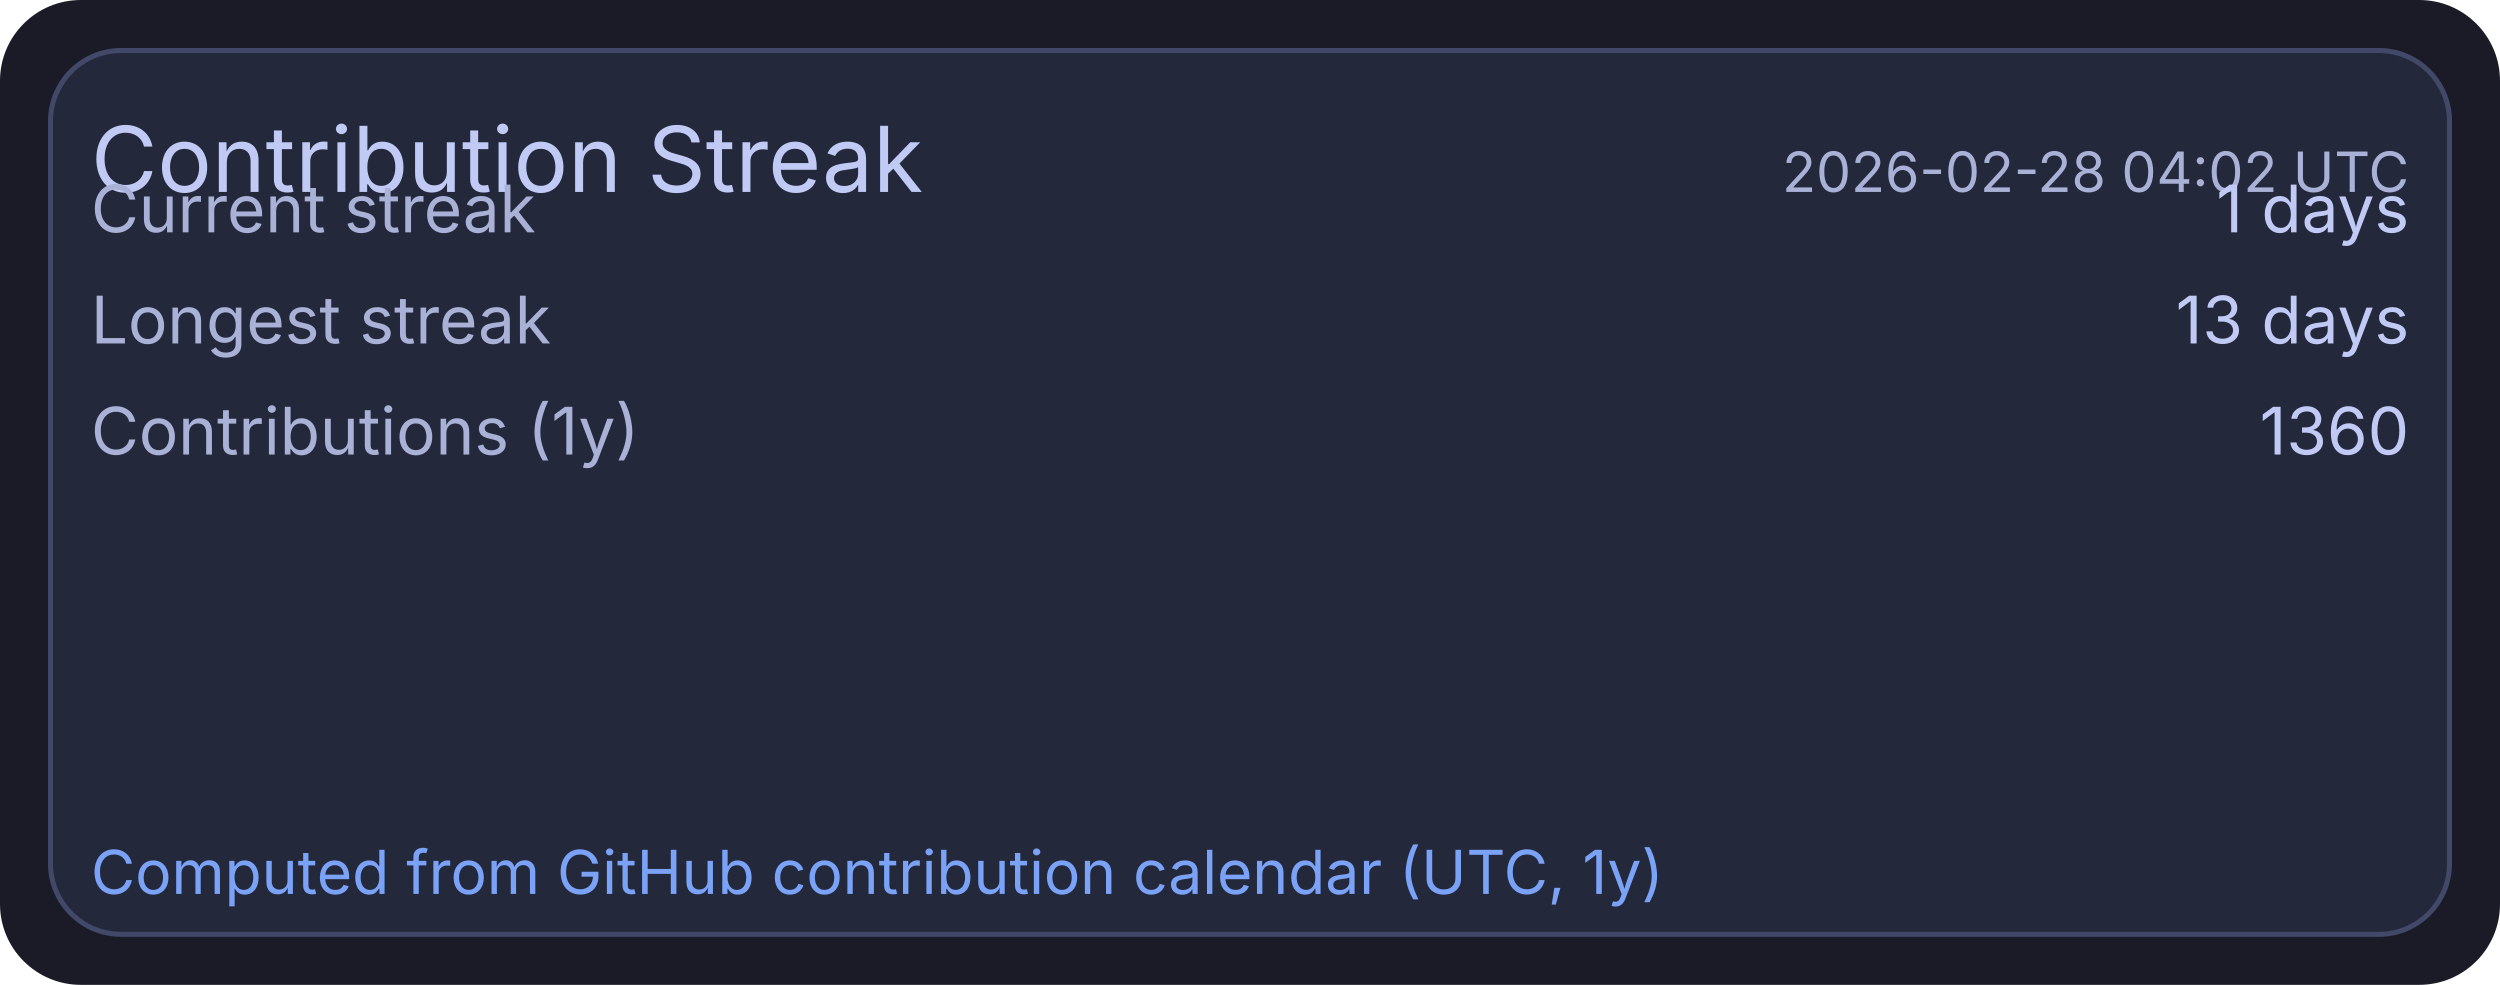
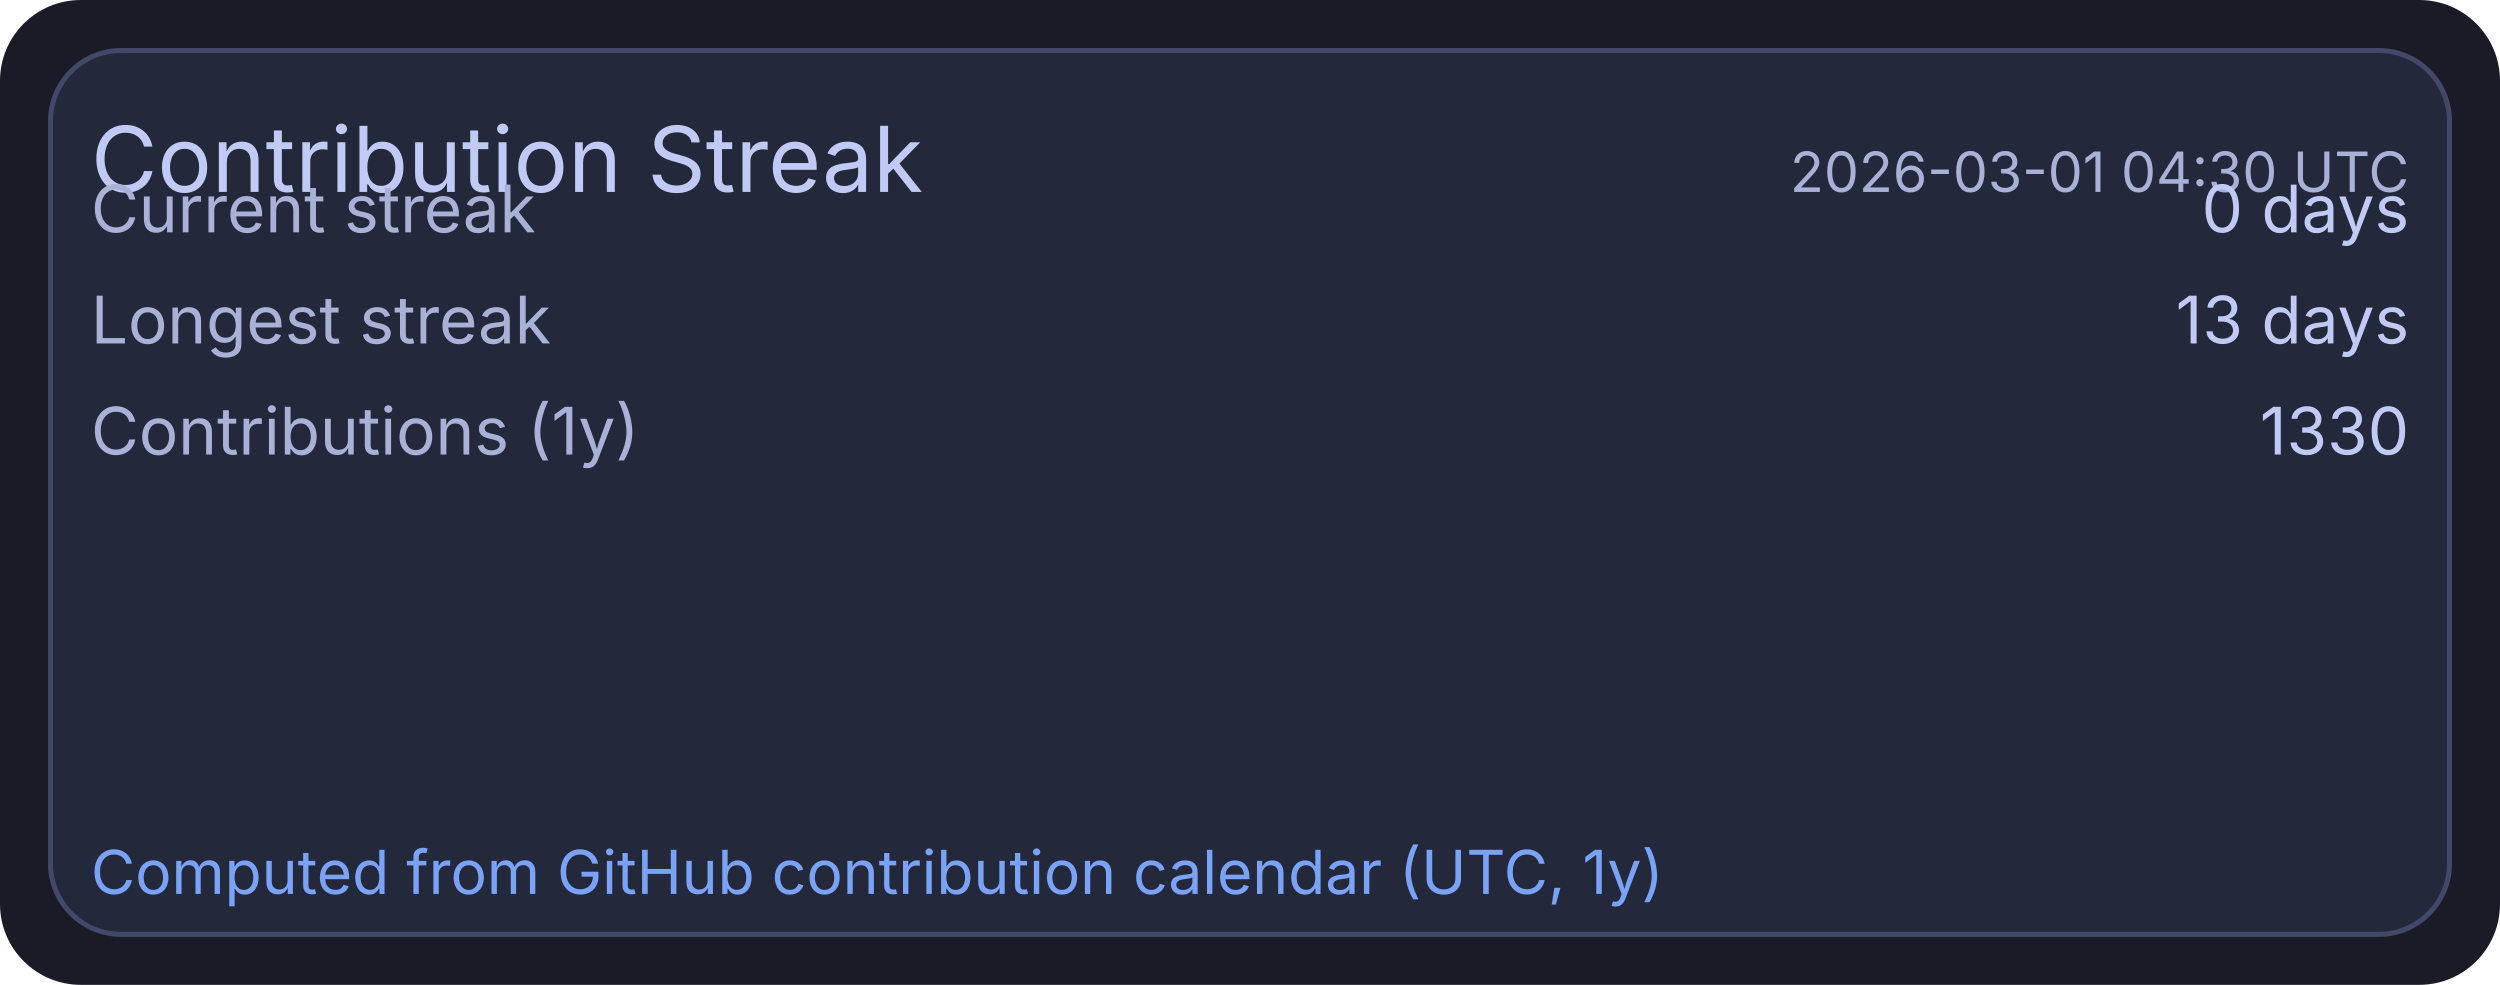
<svg xmlns="http://www.w3.org/2000/svg" width="495" height="195" viewBox="0 0 495 195">
  <rect x="0" y="0" width="495" height="195" rx="16" fill="#1a1b26" />
  <rect x="10" y="10" width="475" height="175" rx="14" fill="#24283b" stroke="#414868" stroke-width="1" />
  <text x="18" y="38" fill="#c0caf5" font-size="18" font-family="ui-sans-serif, system-ui, -apple-system, Segoe UI">Contribution Streak</text>
-   <text x="477" y="38" text-anchor="end" fill="#a9b1d6" font-size="11" font-family="ui-sans-serif, system-ui, -apple-system, Segoe UI">2026-02-28 04:02 UTC</text>
+   <text x="477" y="38" text-anchor="end" fill="#a9b1d6" font-size="11" font-family="ui-sans-serif, system-ui, -apple-system, Segoe UI">2026-03-01 04:30 UTC</text>
  <text x="18" y="46" fill="#a9b1d6" font-size="13" font-family="ui-sans-serif, system-ui, -apple-system, Segoe UI">Current streak</text>
-   <text x="477" y="46" text-anchor="end" fill="#c0caf5" font-size="13" font-family="ui-sans-serif, system-ui, -apple-system, Segoe UI">1 days</text>
+   <text x="477" y="46" text-anchor="end" fill="#c0caf5" font-size="13" font-family="ui-sans-serif, system-ui, -apple-system, Segoe UI">0 days</text>
  <text x="18" y="68" fill="#a9b1d6" font-size="13" font-family="ui-sans-serif, system-ui, -apple-system, Segoe UI">Longest streak</text>
  <text x="477" y="68" text-anchor="end" fill="#c0caf5" font-size="13" font-family="ui-sans-serif, system-ui, -apple-system, Segoe UI">13 days</text>
  <text x="18" y="90" fill="#a9b1d6" font-size="13" font-family="ui-sans-serif, system-ui, -apple-system, Segoe UI">Contributions (1y)</text>
-   <text x="477" y="90" text-anchor="end" fill="#c0caf5" font-size="13" font-family="ui-sans-serif, system-ui, -apple-system, Segoe UI">1360</text>
+   <text x="477" y="90" text-anchor="end" fill="#c0caf5" font-size="13" font-family="ui-sans-serif, system-ui, -apple-system, Segoe UI">1330</text>
  <text x="18" y="177" fill="#7aa2f7" font-size="12" font-family="ui-sans-serif, system-ui, -apple-system, Segoe UI">Computed from GitHub contribution calendar (UTC, 1y)</text>
</svg>
